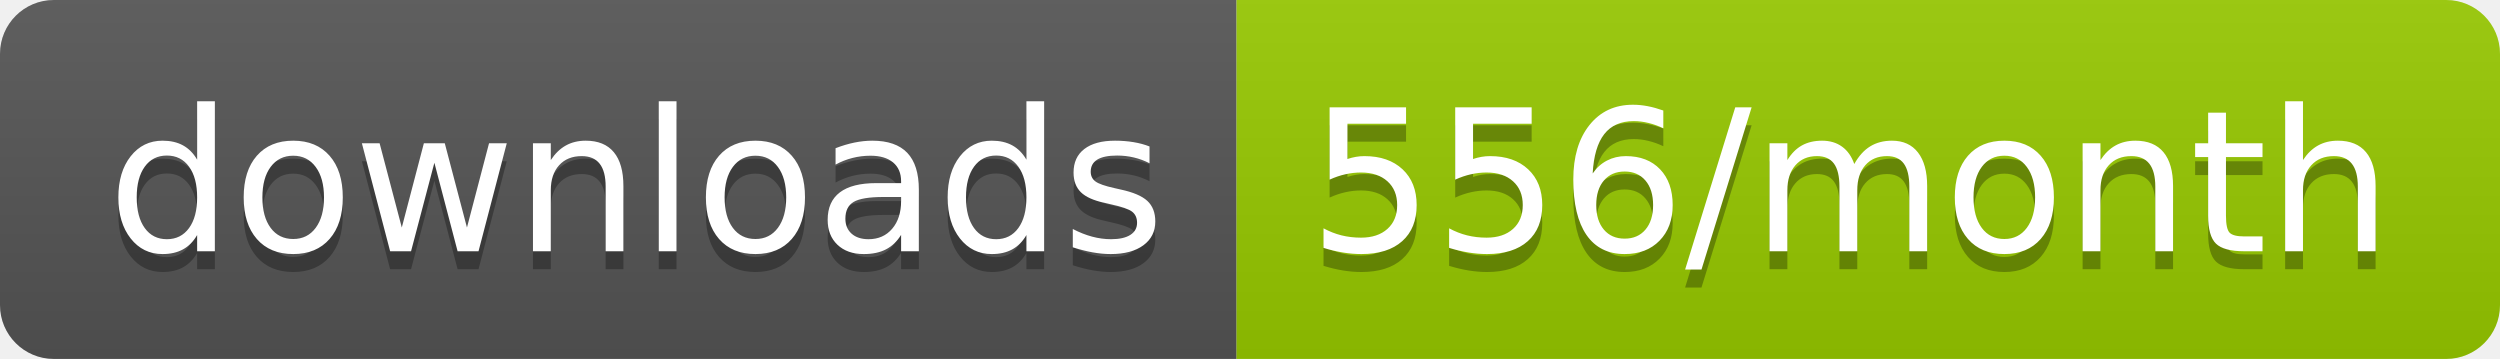
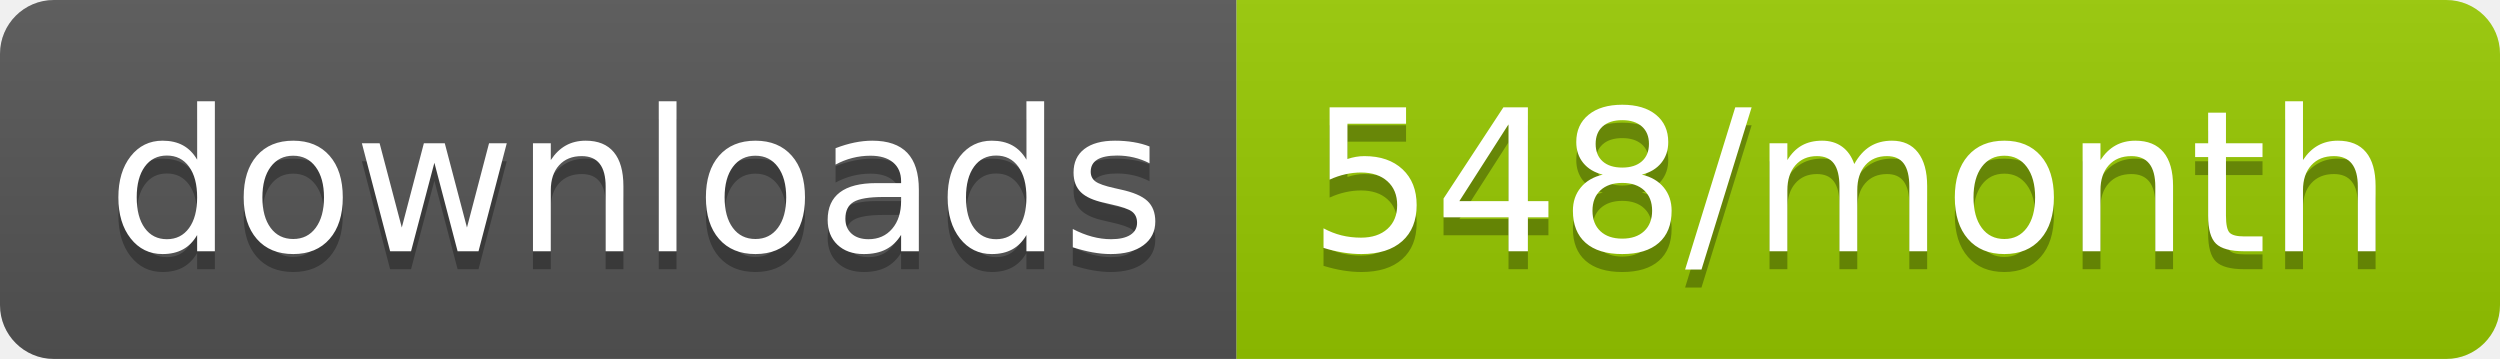
<svg xmlns="http://www.w3.org/2000/svg" width="139.3" height="20">
  <linearGradient id="smooth" x2="0" y2="100%">
    <stop offset="0" stop-color="#bbb" stop-opacity=".1" />
    <stop offset="1" stop-opacity=".1" />
  </linearGradient>
  <clipPath id="round">
    <rect width="139.3" height="20" rx="3" fill="#fff" />
  </clipPath>
  <g clip-path="url(#round)">
    <rect width="68.9" height="20" fill="#555" />
    <rect x="68.9" width="70.4" height="20" fill="#97CA00" />
    <rect width="139.3" height="20" fill="url(#smooth)" />
  </g>
  <g fill="#fff" text-anchor="middle" font-family="DejaVu Sans,Verdana,Geneva,sans-serif" font-size="110">
    <text x="354.5" y="150" fill="#010101" fill-opacity=".3" transform="scale(0.1)" textLength="589.0" lengthAdjust="spacing">downloads</text>
    <text x="354.5" y="140" transform="scale(0.1)" textLength="589.0" lengthAdjust="spacing">downloads</text>
-     <text x="1031.0" y="150" fill="#010101" fill-opacity=".3" transform="scale(0.1)" textLength="604.0" lengthAdjust="spacing">556/month</text>
-     <text x="1031.0" y="140" transform="scale(0.1)" textLength="604.0" lengthAdjust="spacing">556/month</text>
+     <text x="1031.0" y="150" fill="#010101" fill-opacity=".3" transform="scale(0.1)" textLength="604.0" lengthAdjust="spacing">548/month</text>
+     <text x="1031.0" y="140" transform="scale(0.1)" textLength="604.0" lengthAdjust="spacing">548/month</text>
  </g>
</svg>
